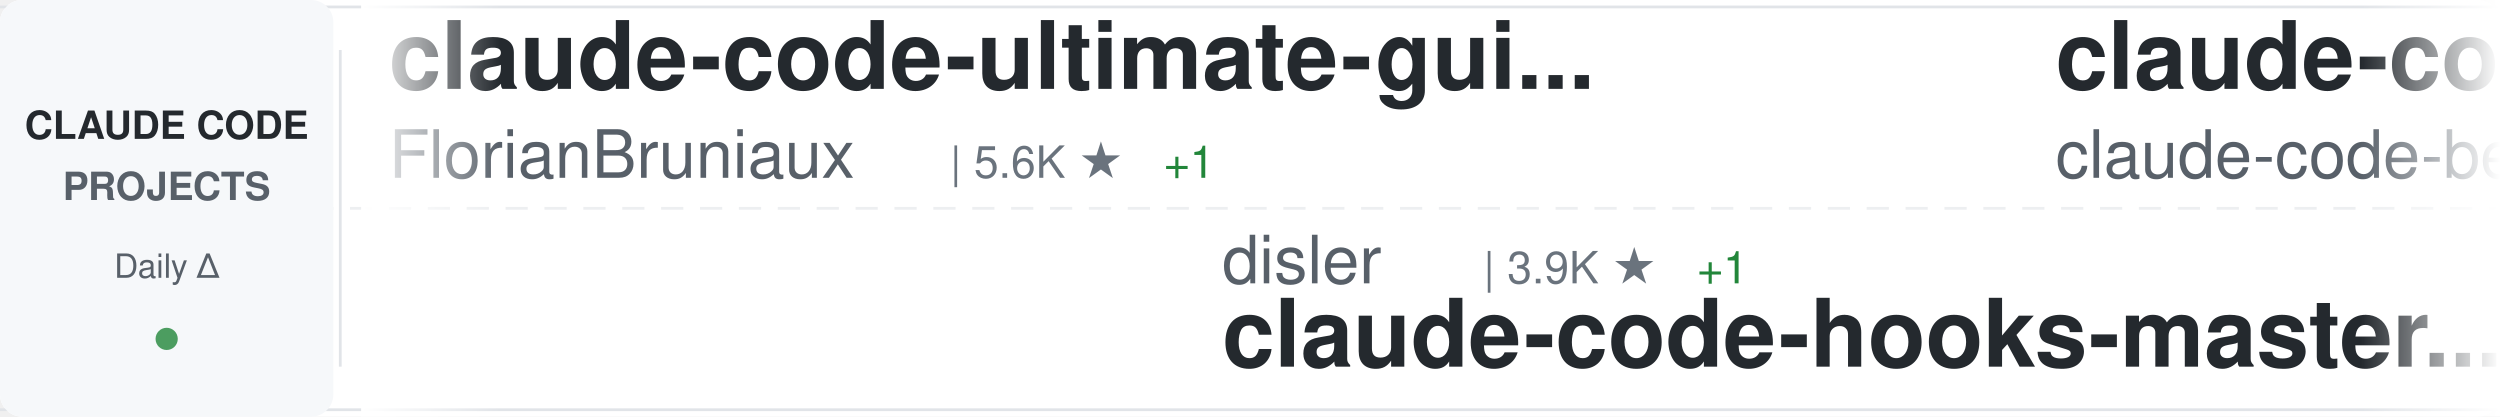
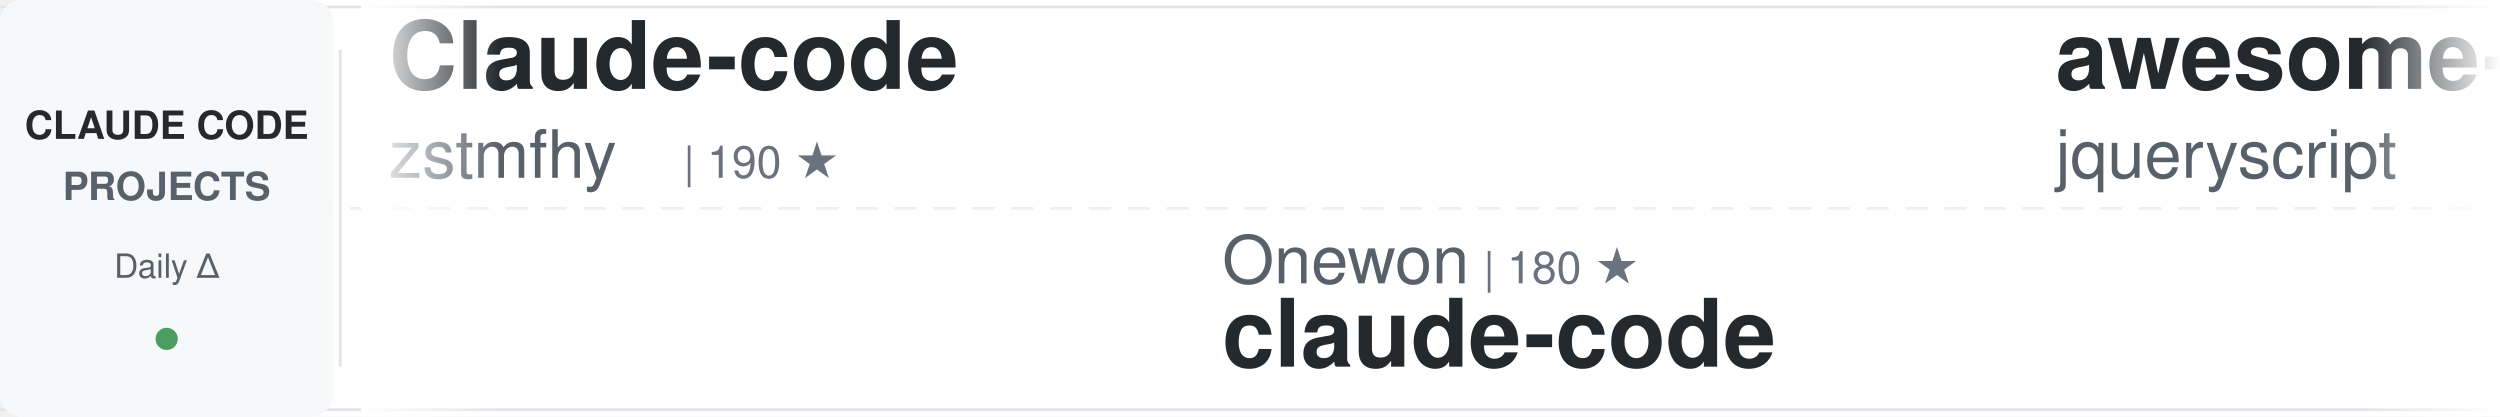
<svg xmlns="http://www.w3.org/2000/svg" width="900" height="150">
  <defs>
    <linearGradient id="awesomeLeftFade" x1="0%" y1="0%" x2="100%" y2="0%">
      <stop offset="0%" style="stop-color:#ffffff;stop-opacity:1" />
      <stop offset="100%" style="stop-color:#ffffff;stop-opacity:0" />
    </linearGradient>
    <linearGradient id="awesomeRightFade" x1="0%" y1="0%" x2="100%" y2="0%">
      <stop offset="0%" style="stop-color:#ffffff;stop-opacity:0" />
      <stop offset="100%" style="stop-color:#ffffff;stop-opacity:1" />
    </linearGradient>
  </defs>
  <rect width="900" height="150" fill="#ffffff" rx="8" />
  <rect x="0" y="2" width="900" height="1" fill="#e1e4e8" />
  <rect x="0" y="147" width="900" height="1" fill="#e1e4e8" />
  <line x1="0" y1="75" x2="900" y2="75" stroke="#e1e4e8" stroke-width="1" stroke-dasharray="8 6" opacity="0.6" />
  <rect x="0" y="0" width="120" height="150" fill="#f6f8fa" rx="8" />
  <text x="60" y="50" font-family="-apple-system, BlinkMacSystemFont, 'Segoe UI', Helvetica, Arial, sans-serif" font-size="14" font-weight="600" fill="#24292e" text-anchor="middle">CLAUDE CODE</text>
  <text x="60" y="72" font-family="-apple-system, BlinkMacSystemFont, 'Segoe UI', Helvetica, Arial, sans-serif" font-size="14" font-weight="600" fill="#586069" text-anchor="middle">PROJECTS</text>
  <text x="60" y="100" font-family="-apple-system, BlinkMacSystemFont, 'Segoe UI', Helvetica, Arial, sans-serif" font-size="12" font-weight="500" fill="#586069" text-anchor="middle">Daily Δ</text>
  <circle cx="60" cy="122" r="4" fill="#22863a" opacity="0.8" />
  <rect x="122" y="18" width="1" height="114" fill="#e1e4e8" />
  <clipPath id="awesomeTickerClip">
    <rect x="130" y="0" width="770" height="150" />
  </clipPath>
  <g clip-path="url(#awesomeTickerClip)">
    <g id="awesomeTickerItems">
      <animateTransform attributeName="transform" attributeType="XML" type="translate" from="0 0" to="-3000 0" dur="54s" repeatCount="indefinite" />
      <g transform="translate(0, 0)">
-         <text x="140" y="32" font-family="-apple-system, BlinkMacSystemFont, 'Segoe UI', Helvetica, Arial, sans-serif" font-size="34" font-weight="600" fill="#24292e">claude-code-ultimate-gui...</text>
-         <text x="140" y="64" font-family="-apple-system, BlinkMacSystemFont, 'Segoe UI', Helvetica, Arial, sans-serif" font-size="24" font-weight="400" fill="#586069">FlorianBruniaux</text>
-         <text x="342" y="64" font-family="-apple-system, BlinkMacSystemFont, 'Segoe UI', Helvetica, Arial, sans-serif" font-size="16" font-weight="500" fill="#6a737d">| 5.6K ★</text>
-         <text x="419" y="64" font-family="-apple-system, BlinkMacSystemFont, 'Segoe UI', Helvetica, Arial, sans-serif" font-size="16" font-weight="500" fill="#22863a"> +1</text>
+         <text x="140" y="32" font-family="-apple-system, BlinkMacSystemFont, 'Segoe UI', Helvetica, Arial, sans-serif" font-size="34" font-weight="600" fill="#24292e">Claude-code</text>
+         <text x="140" y="64" font-family="-apple-system, BlinkMacSystemFont, 'Segoe UI', Helvetica, Arial, sans-serif" font-size="24" font-weight="400" fill="#586069">zstmfhy</text>
+         <text x="246" y="64" font-family="-apple-system, BlinkMacSystemFont, 'Segoe UI', Helvetica, Arial, sans-serif" font-size="16" font-weight="500" fill="#6a737d">| 190 ★</text>
      </g>
      <g transform="translate(300, 0)">
-         <text x="140" y="102" font-family="-apple-system, BlinkMacSystemFont, 'Segoe UI', Helvetica, Arial, sans-serif" font-size="24" font-weight="400" fill="#586069">disler</text>
-         <text x="234" y="102" font-family="-apple-system, BlinkMacSystemFont, 'Segoe UI', Helvetica, Arial, sans-serif" font-size="16" font-weight="500" fill="#6a737d">| 3.9K ★</text>
-         <text x="311" y="102" font-family="-apple-system, BlinkMacSystemFont, 'Segoe UI', Helvetica, Arial, sans-serif" font-size="16" font-weight="500" fill="#22863a"> +1</text>
-         <text x="140" y="132" font-family="-apple-system, BlinkMacSystemFont, 'Segoe UI', Helvetica, Arial, sans-serif" font-size="34" font-weight="600" fill="#24292e">claude-code-hooks-master...</text>
+         <text x="140" y="102" font-family="-apple-system, BlinkMacSystemFont, 'Segoe UI', Helvetica, Arial, sans-serif" font-size="24" font-weight="400" fill="#586069">Onewon</text>
+         <text x="234" y="102" font-family="-apple-system, BlinkMacSystemFont, 'Segoe UI', Helvetica, Arial, sans-serif" font-size="16" font-weight="500" fill="#6a737d">| 180 ★</text>
+         <text x="140" y="132" font-family="-apple-system, BlinkMacSystemFont, 'Segoe UI', Helvetica, Arial, sans-serif" font-size="34" font-weight="600" fill="#24292e">claude-code</text>
      </g>
      <g transform="translate(600, 0)">
-         <text x="140" y="32" font-family="-apple-system, BlinkMacSystemFont, 'Segoe UI', Helvetica, Arial, sans-serif" font-size="34" font-weight="600" fill="#24292e">claude-code</text>
-         <text x="140" y="64" font-family="-apple-system, BlinkMacSystemFont, 'Segoe UI', Helvetica, Arial, sans-serif" font-size="24" font-weight="400" fill="#586069">claude-code-best</text>
-         <text x="354" y="64" font-family="-apple-system, BlinkMacSystemFont, 'Segoe UI', Helvetica, Arial, sans-serif" font-size="16" font-weight="500" fill="#6a737d">| 21.8K ★</text>
-         <text x="440" y="64" font-family="-apple-system, BlinkMacSystemFont, 'Segoe UI', Helvetica, Arial, sans-serif" font-size="16" font-weight="500" fill="#22863a"> +1</text>
+         <text x="140" y="32" font-family="-apple-system, BlinkMacSystemFont, 'Segoe UI', Helvetica, Arial, sans-serif" font-size="34" font-weight="600" fill="#24292e">awesome-claude-code</text>
+         <text x="140" y="64" font-family="-apple-system, BlinkMacSystemFont, 'Segoe UI', Helvetica, Arial, sans-serif" font-size="24" font-weight="400" fill="#586069">jqueryscript</text>
+         <text x="306" y="64" font-family="-apple-system, BlinkMacSystemFont, 'Segoe UI', Helvetica, Arial, sans-serif" font-size="16" font-weight="500" fill="#6a737d">| 487 ★</text>
      </g>
      <g transform="translate(900, 0)">
-         <text x="140" y="102" font-family="-apple-system, BlinkMacSystemFont, 'Segoe UI', Helvetica, Arial, sans-serif" font-size="24" font-weight="400" fill="#586069">sugyan</text>
-         <text x="234" y="102" font-family="-apple-system, BlinkMacSystemFont, 'Segoe UI', Helvetica, Arial, sans-serif" font-size="16" font-weight="500" fill="#6a737d">| 1.1K ★</text>
-         <text x="140" y="132" font-family="-apple-system, BlinkMacSystemFont, 'Segoe UI', Helvetica, Arial, sans-serif" font-size="34" font-weight="600" fill="#24292e">claude-code-webui</text>
+         <text x="140" y="102" font-family="-apple-system, BlinkMacSystemFont, 'Segoe UI', Helvetica, Arial, sans-serif" font-size="24" font-weight="400" fill="#586069">freestylefly</text>
+         <text x="306" y="102" font-family="-apple-system, BlinkMacSystemFont, 'Segoe UI', Helvetica, Arial, sans-serif" font-size="16" font-weight="500" fill="#6a737d">| 128 ★</text>
+         <text x="140" y="132" font-family="-apple-system, BlinkMacSystemFont, 'Segoe UI', Helvetica, Arial, sans-serif" font-size="34" font-weight="600" fill="#24292e">claude-code</text>
      </g>
      <g transform="translate(1200, 0)">
-         <text x="140" y="32" font-family="-apple-system, BlinkMacSystemFont, 'Segoe UI', Helvetica, Arial, sans-serif" font-size="34" font-weight="600" fill="#24292e">claude-code-skills</text>
-         <text x="140" y="64" font-family="-apple-system, BlinkMacSystemFont, 'Segoe UI', Helvetica, Arial, sans-serif" font-size="24" font-weight="400" fill="#586069">daymade</text>
-         <text x="246" y="64" font-family="-apple-system, BlinkMacSystemFont, 'Segoe UI', Helvetica, Arial, sans-serif" font-size="16" font-weight="500" fill="#6a737d">| 1.3K ★</text>
-         <text x="323" y="64" font-family="-apple-system, BlinkMacSystemFont, 'Segoe UI', Helvetica, Arial, sans-serif" font-size="16" font-weight="500" fill="#22863a"> +1</text>
+         <text x="140" y="32" font-family="-apple-system, BlinkMacSystemFont, 'Segoe UI', Helvetica, Arial, sans-serif" font-size="34" font-weight="600" fill="#24292e">claude-code-hooks-master...</text>
+         <text x="140" y="64" font-family="-apple-system, BlinkMacSystemFont, 'Segoe UI', Helvetica, Arial, sans-serif" font-size="24" font-weight="400" fill="#586069">disler</text>
+         <text x="234" y="64" font-family="-apple-system, BlinkMacSystemFont, 'Segoe UI', Helvetica, Arial, sans-serif" font-size="16" font-weight="500" fill="#6a737d">| 3.9K ★</text>
      </g>
      <g transform="translate(1500, 0)">
-         <text x="140" y="102" font-family="-apple-system, BlinkMacSystemFont, 'Segoe UI', Helvetica, Arial, sans-serif" font-size="24" font-weight="400" fill="#586069">ChinaSiro</text>
-         <text x="270" y="102" font-family="-apple-system, BlinkMacSystemFont, 'Segoe UI', Helvetica, Arial, sans-serif" font-size="16" font-weight="500" fill="#6a737d">| 9.6K ★</text>
-         <text x="140" y="132" font-family="-apple-system, BlinkMacSystemFont, 'Segoe UI', Helvetica, Arial, sans-serif" font-size="34" font-weight="600" fill="#24292e">claude-code-sourcemap</text>
+         <text x="140" y="102" font-family="-apple-system, BlinkMacSystemFont, 'Segoe UI', Helvetica, Arial, sans-serif" font-size="24" font-weight="400" fill="#586069">ding113</text>
+         <text x="246" y="102" font-family="-apple-system, BlinkMacSystemFont, 'Segoe UI', Helvetica, Arial, sans-serif" font-size="16" font-weight="500" fill="#6a737d">| 3.3K ★</text>
+         <text x="323" y="102" font-family="-apple-system, BlinkMacSystemFont, 'Segoe UI', Helvetica, Arial, sans-serif" font-size="16" font-weight="500" fill="#22863a"> +1</text>
+         <text x="140" y="132" font-family="-apple-system, BlinkMacSystemFont, 'Segoe UI', Helvetica, Arial, sans-serif" font-size="34" font-weight="600" fill="#24292e">claude-code-hub</text>
      </g>
      <g transform="translate(1800, 0)">
-         <text x="140" y="32" font-family="-apple-system, BlinkMacSystemFont, 'Segoe UI', Helvetica, Arial, sans-serif" font-size="34" font-weight="600" fill="#24292e">oh-my-claudecode</text>
-         <text x="140" y="64" font-family="-apple-system, BlinkMacSystemFont, 'Segoe UI', Helvetica, Arial, sans-serif" font-size="24" font-weight="400" fill="#586069">Yeachan-Heo</text>
-         <text x="294" y="64" font-family="-apple-system, BlinkMacSystemFont, 'Segoe UI', Helvetica, Arial, sans-serif" font-size="16" font-weight="500" fill="#6a737d">| 38.3K ★</text>
-         <text x="380" y="64" font-family="-apple-system, BlinkMacSystemFont, 'Segoe UI', Helvetica, Arial, sans-serif" font-size="16" font-weight="500" fill="#22863a"> +6</text>
+         <text x="140" y="32" font-family="-apple-system, BlinkMacSystemFont, 'Segoe UI', Helvetica, Arial, sans-serif" font-size="34" font-weight="600" fill="#24292e">Claude-code</text>
+         <text x="140" y="64" font-family="-apple-system, BlinkMacSystemFont, 'Segoe UI', Helvetica, Arial, sans-serif" font-size="24" font-weight="400" fill="#586069">fazxes</text>
+         <text x="234" y="64" font-family="-apple-system, BlinkMacSystemFont, 'Segoe UI', Helvetica, Arial, sans-serif" font-size="16" font-weight="500" fill="#6a737d">| 230 ★</text>
      </g>
      <g transform="translate(2100, 0)">
-         <text x="140" y="102" font-family="-apple-system, BlinkMacSystemFont, 'Segoe UI', Helvetica, Arial, sans-serif" font-size="24" font-weight="400" fill="#586069">asgeirtj</text>
-         <text x="258" y="102" font-family="-apple-system, BlinkMacSystemFont, 'Segoe UI', Helvetica, Arial, sans-serif" font-size="16" font-weight="500" fill="#6a737d">| 62.2K ★</text>
-         <text x="344" y="102" font-family="-apple-system, BlinkMacSystemFont, 'Segoe UI', Helvetica, Arial, sans-serif" font-size="16" font-weight="500" fill="#22863a"> +30</text>
-         <text x="140" y="132" font-family="-apple-system, BlinkMacSystemFont, 'Segoe UI', Helvetica, Arial, sans-serif" font-size="34" font-weight="600" fill="#24292e">system_prompts_leaks</text>
+         <text x="140" y="102" font-family="-apple-system, BlinkMacSystemFont, 'Segoe UI', Helvetica, Arial, sans-serif" font-size="24" font-weight="400" fill="#586069">darcyegb</text>
+         <text x="258" y="102" font-family="-apple-system, BlinkMacSystemFont, 'Segoe UI', Helvetica, Arial, sans-serif" font-size="16" font-weight="500" fill="#6a737d">| 753 ★</text>
+         <text x="140" y="132" font-family="-apple-system, BlinkMacSystemFont, 'Segoe UI', Helvetica, Arial, sans-serif" font-size="34" font-weight="600" fill="#24292e">ClaudeCodeAgents</text>
      </g>
      <g transform="translate(2400, 0)">
-         <text x="140" y="32" font-family="-apple-system, BlinkMacSystemFont, 'Segoe UI', Helvetica, Arial, sans-serif" font-size="34" font-weight="600" fill="#24292e">skills</text>
-         <text x="140" y="64" font-family="-apple-system, BlinkMacSystemFont, 'Segoe UI', Helvetica, Arial, sans-serif" font-size="24" font-weight="400" fill="#586069">anthropics</text>
-         <text x="282" y="64" font-family="-apple-system, BlinkMacSystemFont, 'Segoe UI', Helvetica, Arial, sans-serif" font-size="16" font-weight="500" fill="#6a737d">| 166.0K ★</text>
-         <text x="377" y="64" font-family="-apple-system, BlinkMacSystemFont, 'Segoe UI', Helvetica, Arial, sans-serif" font-size="16" font-weight="500" fill="#22863a"> +33</text>
+         <text x="140" y="32" font-family="-apple-system, BlinkMacSystemFont, 'Segoe UI', Helvetica, Arial, sans-serif" font-size="34" font-weight="600" fill="#24292e">my-claude-code-setup</text>
+         <text x="140" y="64" font-family="-apple-system, BlinkMacSystemFont, 'Segoe UI', Helvetica, Arial, sans-serif" font-size="24" font-weight="400" fill="#586069">centminmod</text>
+         <text x="282" y="64" font-family="-apple-system, BlinkMacSystemFont, 'Segoe UI', Helvetica, Arial, sans-serif" font-size="16" font-weight="500" fill="#6a737d">| 2.5K ★</text>
      </g>
      <g transform="translate(2700, 0)">
-         <text x="140" y="102" font-family="-apple-system, BlinkMacSystemFont, 'Segoe UI', Helvetica, Arial, sans-serif" font-size="24" font-weight="400" fill="#586069">ykdojo</text>
-         <text x="234" y="102" font-family="-apple-system, BlinkMacSystemFont, 'Segoe UI', Helvetica, Arial, sans-serif" font-size="16" font-weight="500" fill="#6a737d">| 9.5K ★</text>
-         <text x="311" y="102" font-family="-apple-system, BlinkMacSystemFont, 'Segoe UI', Helvetica, Arial, sans-serif" font-size="16" font-weight="500" fill="#22863a"> +2</text>
-         <text x="140" y="132" font-family="-apple-system, BlinkMacSystemFont, 'Segoe UI', Helvetica, Arial, sans-serif" font-size="34" font-weight="600" fill="#24292e">claude-code-tips</text>
+         <text x="140" y="102" font-family="-apple-system, BlinkMacSystemFont, 'Segoe UI', Helvetica, Arial, sans-serif" font-size="24" font-weight="400" fill="#586069">huangjia2019</text>
+         <text x="306" y="102" font-family="-apple-system, BlinkMacSystemFont, 'Segoe UI', Helvetica, Arial, sans-serif" font-size="16" font-weight="500" fill="#6a737d">| 1.0K ★</text>
+         <text x="383" y="102" font-family="-apple-system, BlinkMacSystemFont, 'Segoe UI', Helvetica, Arial, sans-serif" font-size="16" font-weight="500" fill="#22863a"> +1</text>
+         <text x="140" y="132" font-family="-apple-system, BlinkMacSystemFont, 'Segoe UI', Helvetica, Arial, sans-serif" font-size="34" font-weight="600" fill="#24292e">claude-code-engineering</text>
      </g>
      <g transform="translate(3000, 0)">
-         <text x="140" y="32" font-family="-apple-system, BlinkMacSystemFont, 'Segoe UI', Helvetica, Arial, sans-serif" font-size="34" font-weight="600" fill="#24292e">claude-code-ultimate-gui...</text>
-         <text x="140" y="64" font-family="-apple-system, BlinkMacSystemFont, 'Segoe UI', Helvetica, Arial, sans-serif" font-size="24" font-weight="400" fill="#586069">FlorianBruniaux</text>
-         <text x="342" y="64" font-family="-apple-system, BlinkMacSystemFont, 'Segoe UI', Helvetica, Arial, sans-serif" font-size="16" font-weight="500" fill="#6a737d">| 5.6K ★</text>
-         <text x="419" y="64" font-family="-apple-system, BlinkMacSystemFont, 'Segoe UI', Helvetica, Arial, sans-serif" font-size="16" font-weight="500" fill="#22863a"> +1</text>
+         <text x="140" y="32" font-family="-apple-system, BlinkMacSystemFont, 'Segoe UI', Helvetica, Arial, sans-serif" font-size="34" font-weight="600" fill="#24292e">Claude-code</text>
+         <text x="140" y="64" font-family="-apple-system, BlinkMacSystemFont, 'Segoe UI', Helvetica, Arial, sans-serif" font-size="24" font-weight="400" fill="#586069">zstmfhy</text>
+         <text x="246" y="64" font-family="-apple-system, BlinkMacSystemFont, 'Segoe UI', Helvetica, Arial, sans-serif" font-size="16" font-weight="500" fill="#6a737d">| 190 ★</text>
      </g>
      <g transform="translate(3300, 0)">
-         <text x="140" y="102" font-family="-apple-system, BlinkMacSystemFont, 'Segoe UI', Helvetica, Arial, sans-serif" font-size="24" font-weight="400" fill="#586069">disler</text>
-         <text x="234" y="102" font-family="-apple-system, BlinkMacSystemFont, 'Segoe UI', Helvetica, Arial, sans-serif" font-size="16" font-weight="500" fill="#6a737d">| 3.9K ★</text>
-         <text x="311" y="102" font-family="-apple-system, BlinkMacSystemFont, 'Segoe UI', Helvetica, Arial, sans-serif" font-size="16" font-weight="500" fill="#22863a"> +1</text>
-         <text x="140" y="132" font-family="-apple-system, BlinkMacSystemFont, 'Segoe UI', Helvetica, Arial, sans-serif" font-size="34" font-weight="600" fill="#24292e">claude-code-hooks-master...</text>
+         <text x="140" y="102" font-family="-apple-system, BlinkMacSystemFont, 'Segoe UI', Helvetica, Arial, sans-serif" font-size="24" font-weight="400" fill="#586069">Onewon</text>
+         <text x="234" y="102" font-family="-apple-system, BlinkMacSystemFont, 'Segoe UI', Helvetica, Arial, sans-serif" font-size="16" font-weight="500" fill="#6a737d">| 180 ★</text>
+         <text x="140" y="132" font-family="-apple-system, BlinkMacSystemFont, 'Segoe UI', Helvetica, Arial, sans-serif" font-size="34" font-weight="600" fill="#24292e">claude-code</text>
      </g>
      <g transform="translate(3600, 0)">
-         <text x="140" y="32" font-family="-apple-system, BlinkMacSystemFont, 'Segoe UI', Helvetica, Arial, sans-serif" font-size="34" font-weight="600" fill="#24292e">claude-code</text>
-         <text x="140" y="64" font-family="-apple-system, BlinkMacSystemFont, 'Segoe UI', Helvetica, Arial, sans-serif" font-size="24" font-weight="400" fill="#586069">claude-code-best</text>
-         <text x="354" y="64" font-family="-apple-system, BlinkMacSystemFont, 'Segoe UI', Helvetica, Arial, sans-serif" font-size="16" font-weight="500" fill="#6a737d">| 21.8K ★</text>
-         <text x="440" y="64" font-family="-apple-system, BlinkMacSystemFont, 'Segoe UI', Helvetica, Arial, sans-serif" font-size="16" font-weight="500" fill="#22863a"> +1</text>
+         <text x="140" y="32" font-family="-apple-system, BlinkMacSystemFont, 'Segoe UI', Helvetica, Arial, sans-serif" font-size="34" font-weight="600" fill="#24292e">awesome-claude-code</text>
+         <text x="140" y="64" font-family="-apple-system, BlinkMacSystemFont, 'Segoe UI', Helvetica, Arial, sans-serif" font-size="24" font-weight="400" fill="#586069">jqueryscript</text>
+         <text x="306" y="64" font-family="-apple-system, BlinkMacSystemFont, 'Segoe UI', Helvetica, Arial, sans-serif" font-size="16" font-weight="500" fill="#6a737d">| 487 ★</text>
      </g>
      <g transform="translate(3900, 0)">
-         <text x="140" y="102" font-family="-apple-system, BlinkMacSystemFont, 'Segoe UI', Helvetica, Arial, sans-serif" font-size="24" font-weight="400" fill="#586069">sugyan</text>
-         <text x="234" y="102" font-family="-apple-system, BlinkMacSystemFont, 'Segoe UI', Helvetica, Arial, sans-serif" font-size="16" font-weight="500" fill="#6a737d">| 1.1K ★</text>
-         <text x="140" y="132" font-family="-apple-system, BlinkMacSystemFont, 'Segoe UI', Helvetica, Arial, sans-serif" font-size="34" font-weight="600" fill="#24292e">claude-code-webui</text>
+         <text x="140" y="102" font-family="-apple-system, BlinkMacSystemFont, 'Segoe UI', Helvetica, Arial, sans-serif" font-size="24" font-weight="400" fill="#586069">freestylefly</text>
+         <text x="306" y="102" font-family="-apple-system, BlinkMacSystemFont, 'Segoe UI', Helvetica, Arial, sans-serif" font-size="16" font-weight="500" fill="#6a737d">| 128 ★</text>
+         <text x="140" y="132" font-family="-apple-system, BlinkMacSystemFont, 'Segoe UI', Helvetica, Arial, sans-serif" font-size="34" font-weight="600" fill="#24292e">claude-code</text>
      </g>
    </g>
  </g>
  <rect x="130" y="0" width="50" height="150" fill="url(#awesomeLeftFade)" />
  <rect x="850" y="0" width="50" height="150" fill="url(#awesomeRightFade)" />
</svg>
